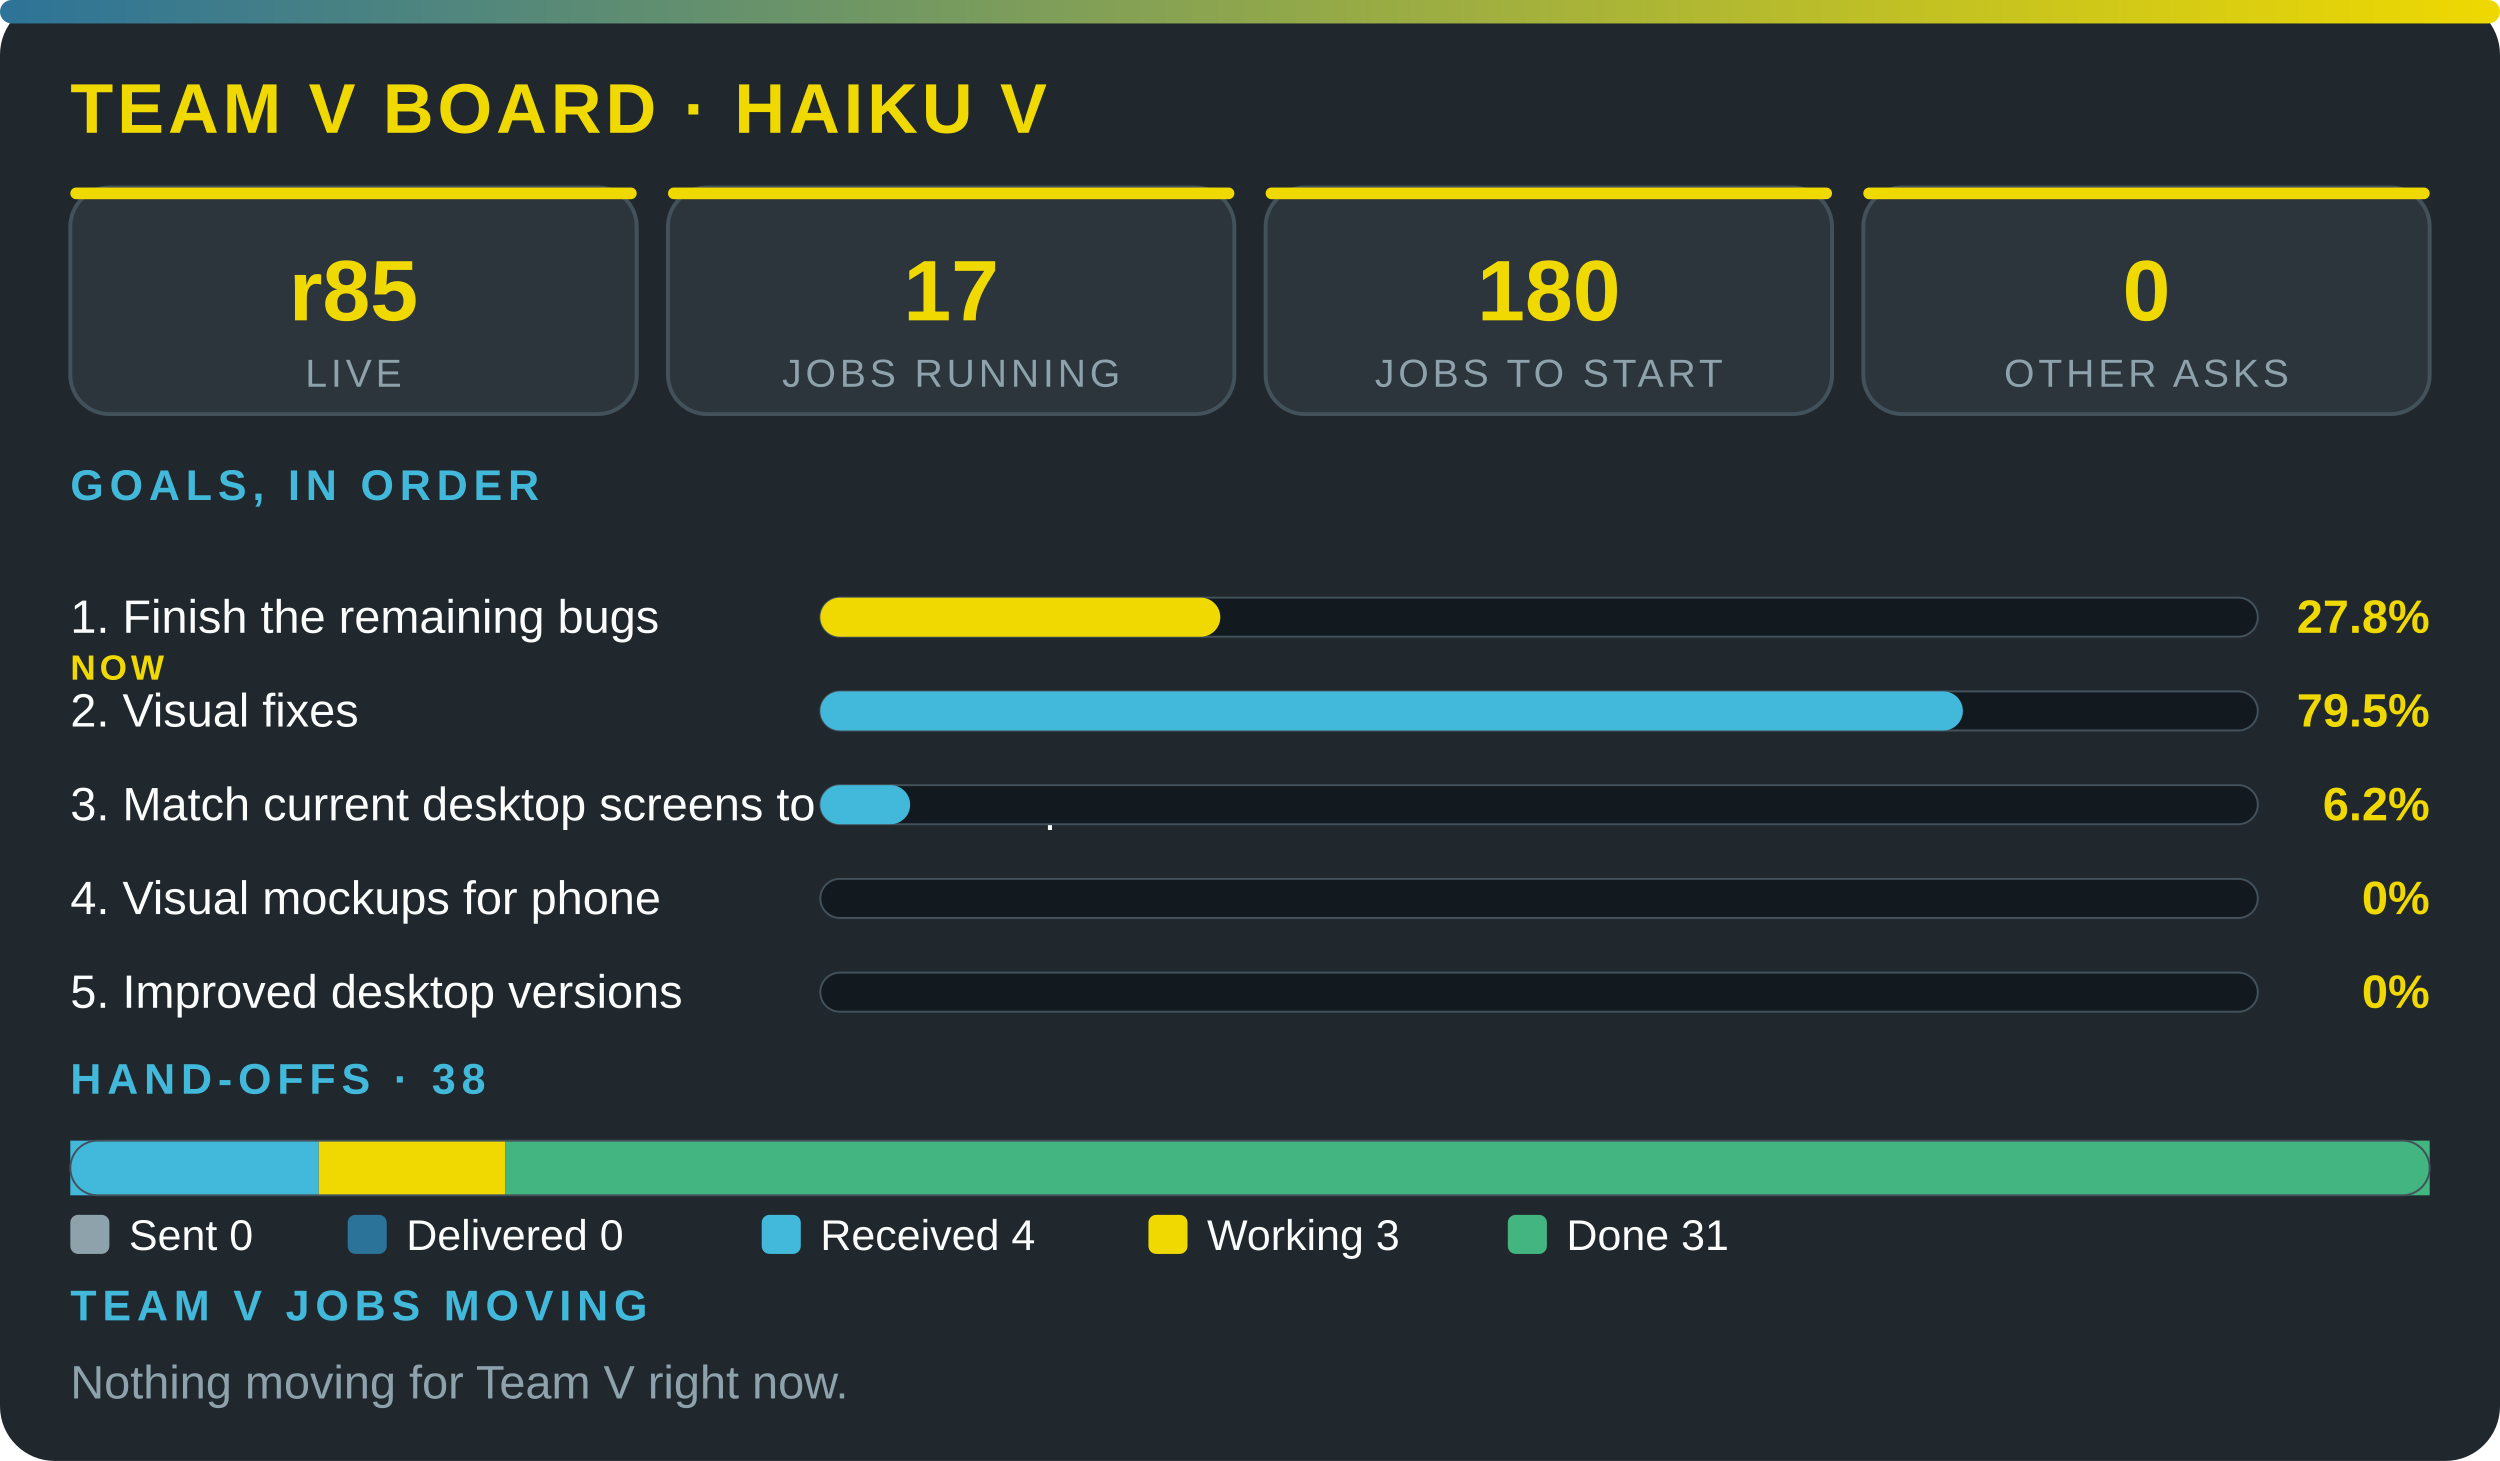
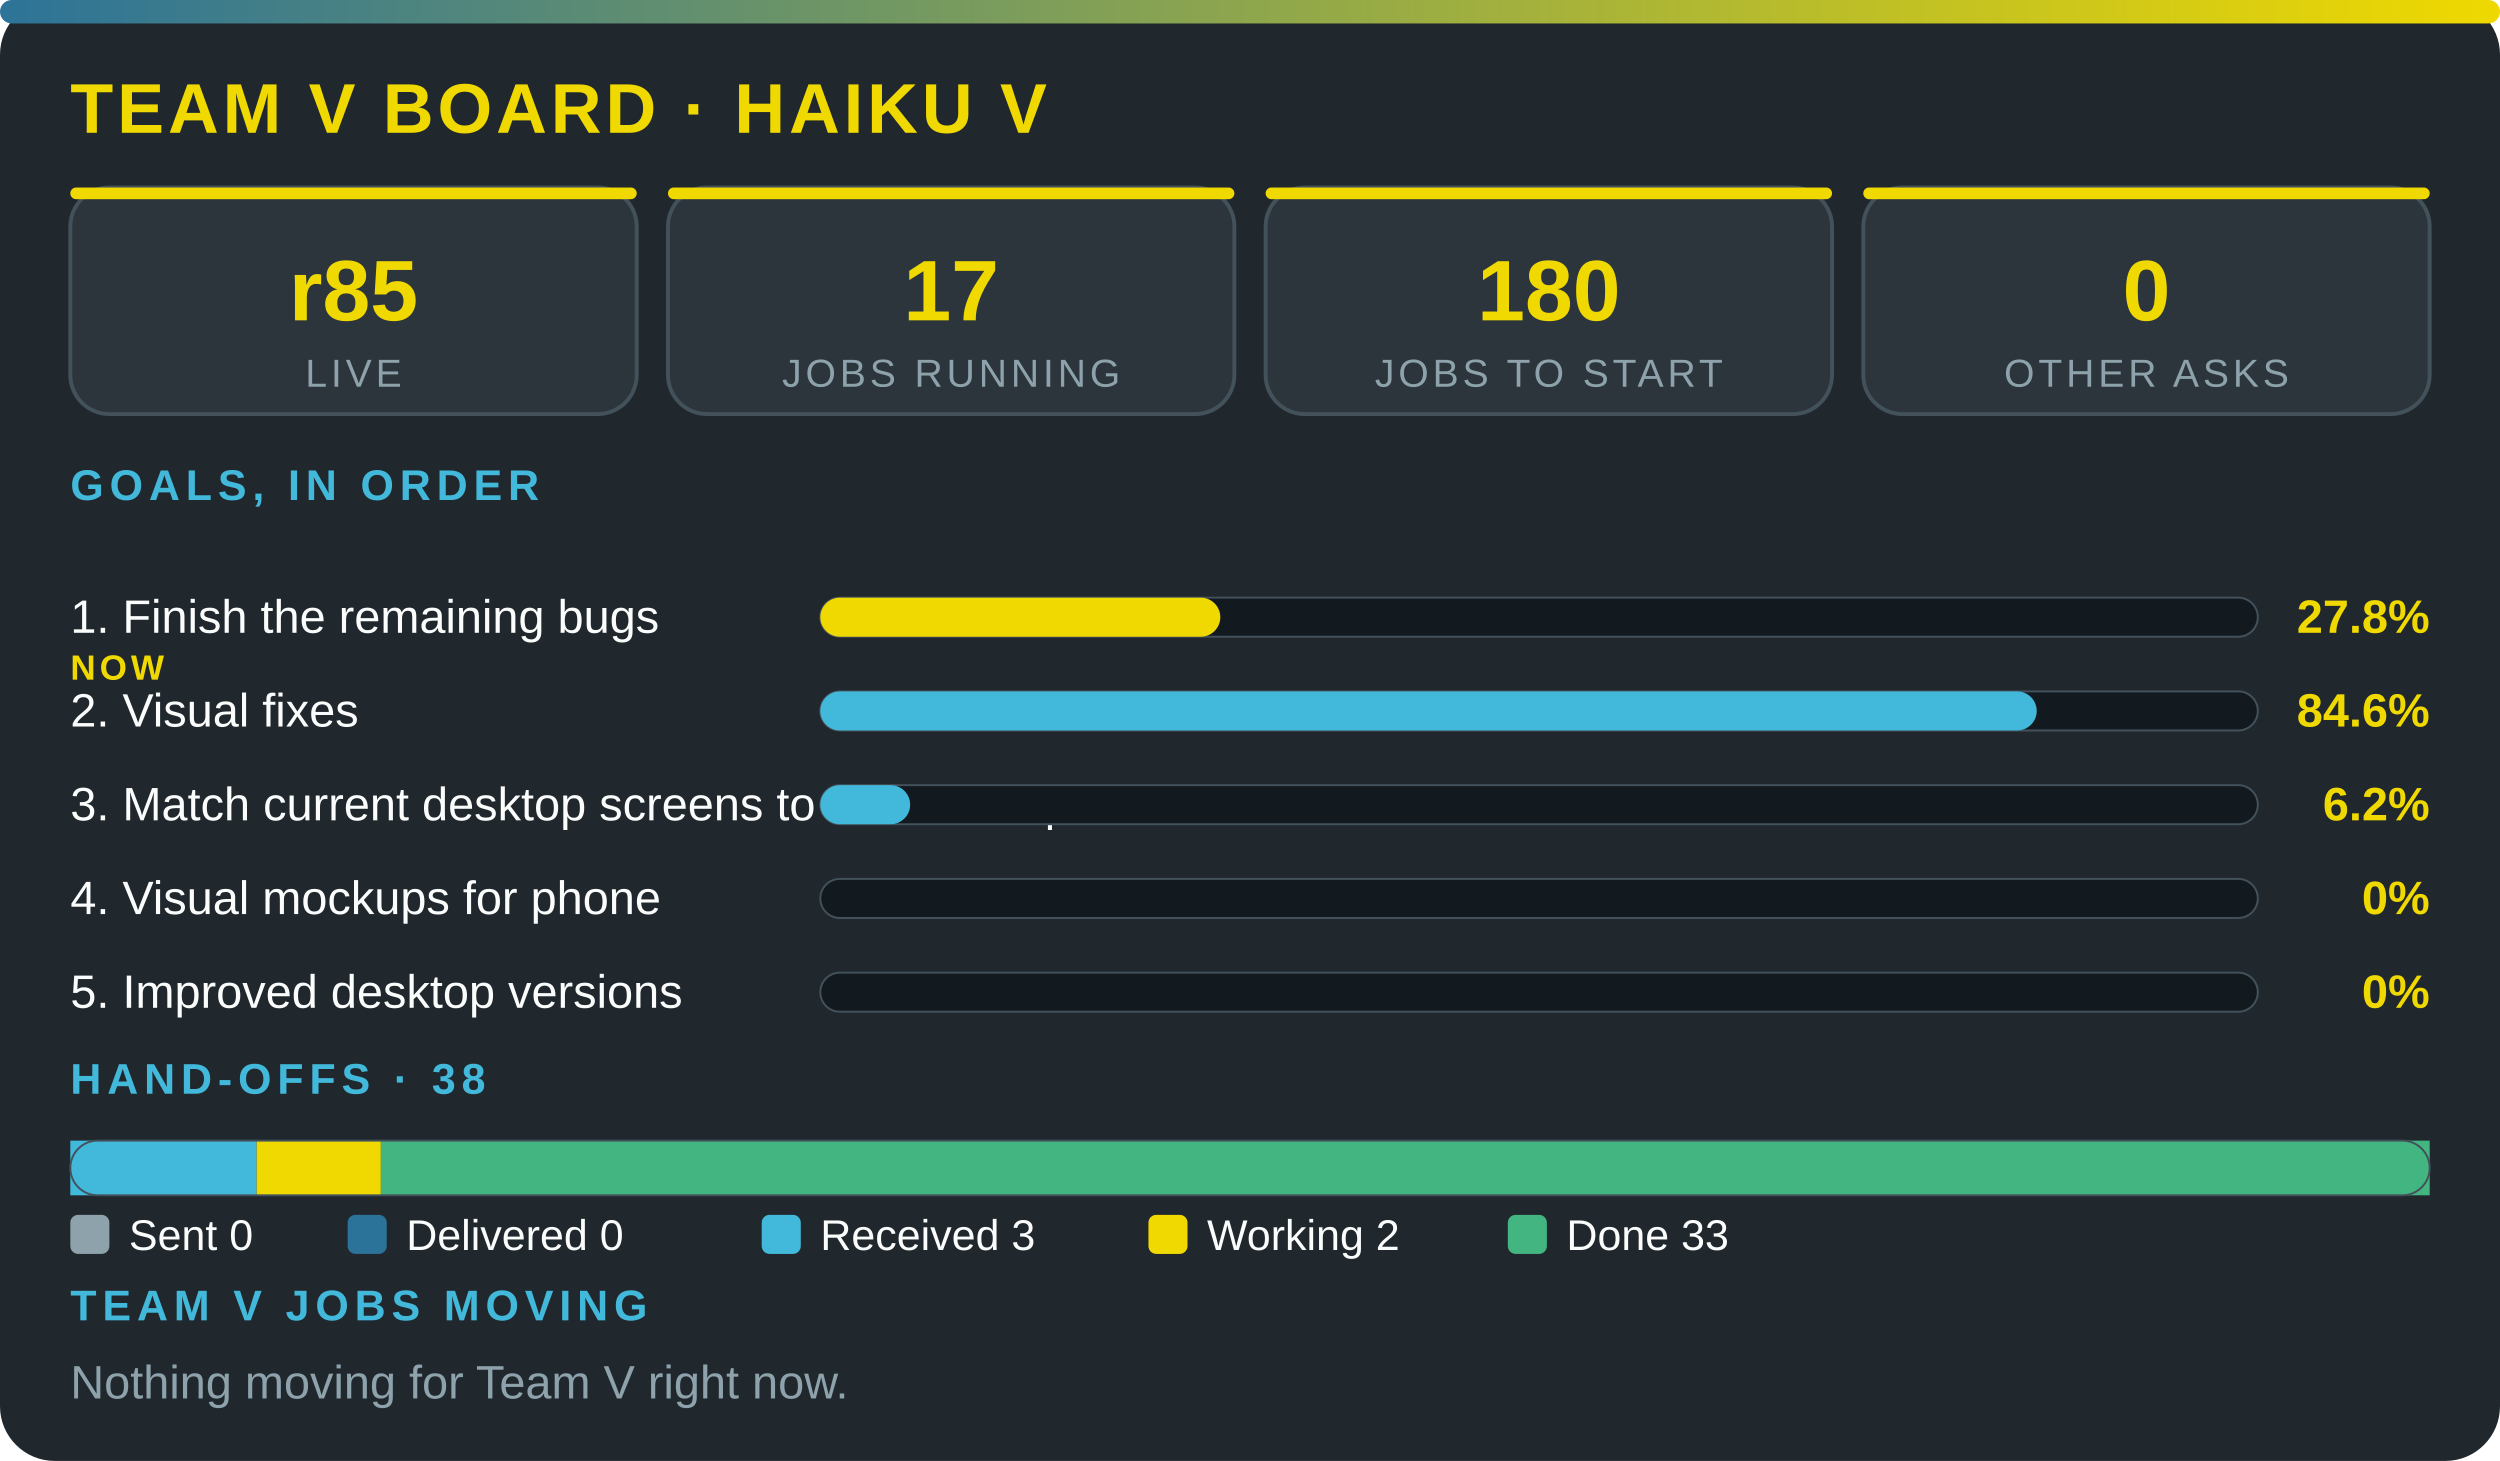
<svg xmlns="http://www.w3.org/2000/svg" viewBox="0 0 640 374" width="100%" role="img" aria-label="Team V board · Haiku V" font-family="'Segoe UI',system-ui,Arial,sans-serif">
  <defs>
    <linearGradient id="g">
      <stop offset="0" stop-color="#2c7399" />
      <stop offset="1" stop-color="#f0d900" />
    </linearGradient>
  </defs>
  <rect width="640" height="374" rx="14" fill="#20272d" />
  <rect width="640" height="6" rx="3" fill="url(#g)" />
  <text x="18" y="34" font-size="18" font-weight="800" fill="#f0d900" letter-spacing="1">TEAM V BOARD · HAIKU V</text>
  <rect x="18" y="48" width="145" height="58" rx="10" fill="#2c353c" stroke="#43515b" />
  <rect x="18" y="48" width="145" height="3" rx="1.5" fill="#f0d900" />
  <text x="90.5" y="82" font-size="22" font-weight="800" fill="#f0d900" text-anchor="middle">r85</text>
  <text x="90.5" y="99" font-size="10" fill="#8ea2ac" letter-spacing="1" text-anchor="middle">LIVE</text>
  <rect x="171" y="48" width="145" height="58" rx="10" fill="#2c353c" stroke="#43515b" />
  <rect x="171" y="48" width="145" height="3" rx="1.5" fill="#f0d900" />
  <text x="243.5" y="82" font-size="22" font-weight="800" fill="#f0d900" text-anchor="middle">17</text>
  <text x="243.5" y="99" font-size="10" fill="#8ea2ac" letter-spacing="1" text-anchor="middle">JOBS RUNNING</text>
  <rect x="324" y="48" width="145" height="58" rx="10" fill="#2c353c" stroke="#43515b" />
  <rect x="324" y="48" width="145" height="3" rx="1.5" fill="#f0d900" />
  <text x="396.5" y="82" font-size="22" font-weight="800" fill="#f0d900" text-anchor="middle">180</text>
  <text x="396.5" y="99" font-size="10" fill="#8ea2ac" letter-spacing="1" text-anchor="middle">JOBS TO START</text>
  <rect x="477" y="48" width="145" height="58" rx="10" fill="#2c353c" stroke="#43515b" />
  <rect x="477" y="48" width="145" height="3" rx="1.5" fill="#f0d900" />
  <text x="549.5" y="82" font-size="22" font-weight="800" fill="#f0d900" text-anchor="middle">0</text>
  <text x="549.5" y="99" font-size="10" fill="#8ea2ac" letter-spacing="1" text-anchor="middle">OTHER ASKS</text>
  <text x="18" y="128" font-size="11" font-weight="700" fill="#42b9da" letter-spacing="1.5">GOALS, IN ORDER</text>
  <text x="18" y="162" font-size="12" fill="#fbfcfc">1. Finish the remaining bugs</text>
  <text x="18" y="174" font-size="9" font-weight="800" letter-spacing="1" fill="#f0d900">NOW</text>
  <rect x="210" y="153" width="368" height="10" rx="5" fill="#12191f" stroke="#43515b" stroke-width=".5" />
  <rect x="210" y="153" width="102.4" height="10" rx="5" fill="#f0d900" />
  <text x="622" y="162" font-size="12" font-weight="800" fill="#f0d900" text-anchor="end">27.8%</text>
  <text x="18" y="186" font-size="12" fill="#fbfcfc">2. Visual fixes</text>
  <rect x="210" y="177" width="368" height="10" rx="5" fill="#12191f" stroke="#43515b" stroke-width=".5" />
-   <rect x="210" y="177" width="292.5" height="10" rx="5" fill="#42b9da" />
-   <text x="622" y="186" font-size="12" font-weight="800" fill="#f0d900" text-anchor="end">79.5%</text>
+   <rect x="210" y="177" width="311.4" height="10" rx="5" fill="#42b9da" />
+   <text x="622" y="186" font-size="12" font-weight="800" fill="#f0d900" text-anchor="end">84.6%</text>
  <text x="18" y="210" font-size="12" fill="#fbfcfc">3. Match current desktop screens to the mockup</text>
  <rect x="210" y="201" width="368" height="10" rx="5" fill="#12191f" stroke="#43515b" stroke-width=".5" />
  <rect x="210" y="201" width="23" height="10" rx="5" fill="#42b9da" />
  <text x="622" y="210" font-size="12" font-weight="800" fill="#f0d900" text-anchor="end">6.2%</text>
  <text x="18" y="234" font-size="12" fill="#fbfcfc">4. Visual mockups for phone</text>
  <rect x="210" y="225" width="368" height="10" rx="5" fill="#12191f" stroke="#43515b" stroke-width=".5" />
  <text x="622" y="234" font-size="12" font-weight="800" fill="#f0d900" text-anchor="end">0%</text>
  <text x="18" y="258" font-size="12" fill="#fbfcfc">5. Improved desktop versions</text>
  <rect x="210" y="249" width="368" height="10" rx="5" fill="#12191f" stroke="#43515b" stroke-width=".5" />
  <text x="622" y="258" font-size="12" font-weight="800" fill="#f0d900" text-anchor="end">0%</text>
  <text x="18" y="280" font-size="11" font-weight="700" fill="#42b9da" letter-spacing="1.5">HAND-OFFS · 38</text>
-   <rect x="18" y="292" width="63.6" height="14" fill="#42b9da" />
-   <rect x="81.6" y="292" width="47.7" height="14" fill="#f0d900" />
-   <rect x="129.3" y="292" width="492.7" height="14" fill="#43b581" />
+   <rect x="18" y="292" width="47.7" height="14" fill="#42b9da" />
+   <rect x="65.7" y="292" width="31.8" height="14" fill="#f0d900" />
+   <rect x="97.5" y="292" width="524.5" height="14" fill="#43b581" />
  <rect x="18" y="292" width="604" height="14" rx="7" fill="none" stroke="#43515b" stroke-width=".5" />
  <rect x="18" y="311" width="10" height="10" rx="2" fill="#8ea2ac" />
  <text x="33" y="320" font-size="11" fill="#fbfcfc">Sent 0</text>
  <rect x="89" y="311" width="10" height="10" rx="2" fill="#2c7399" />
  <text x="104" y="320" font-size="11" fill="#fbfcfc">Delivered 0</text>
  <rect x="195" y="311" width="10" height="10" rx="2" fill="#42b9da" />
-   <text x="210" y="320" font-size="11" fill="#fbfcfc">Received 4</text>
+   <text x="210" y="320" font-size="11" fill="#fbfcfc">Received 3</text>
  <rect x="294" y="311" width="10" height="10" rx="2" fill="#f0d900" />
-   <text x="309" y="320" font-size="11" fill="#fbfcfc">Working 3</text>
+   <text x="309" y="320" font-size="11" fill="#fbfcfc">Working 2</text>
  <rect x="386" y="311" width="10" height="10" rx="2" fill="#43b581" />
-   <text x="401" y="320" font-size="11" fill="#fbfcfc">Done 31</text>
+   <text x="401" y="320" font-size="11" fill="#fbfcfc">Done 33</text>
  <text x="18" y="338" font-size="11" font-weight="700" fill="#42b9da" letter-spacing="1.5">TEAM V JOBS MOVING</text>
  <text x="18" y="358" font-size="12" fill="#8ea2ac">Nothing moving for Team V right now.</text>
</svg>
